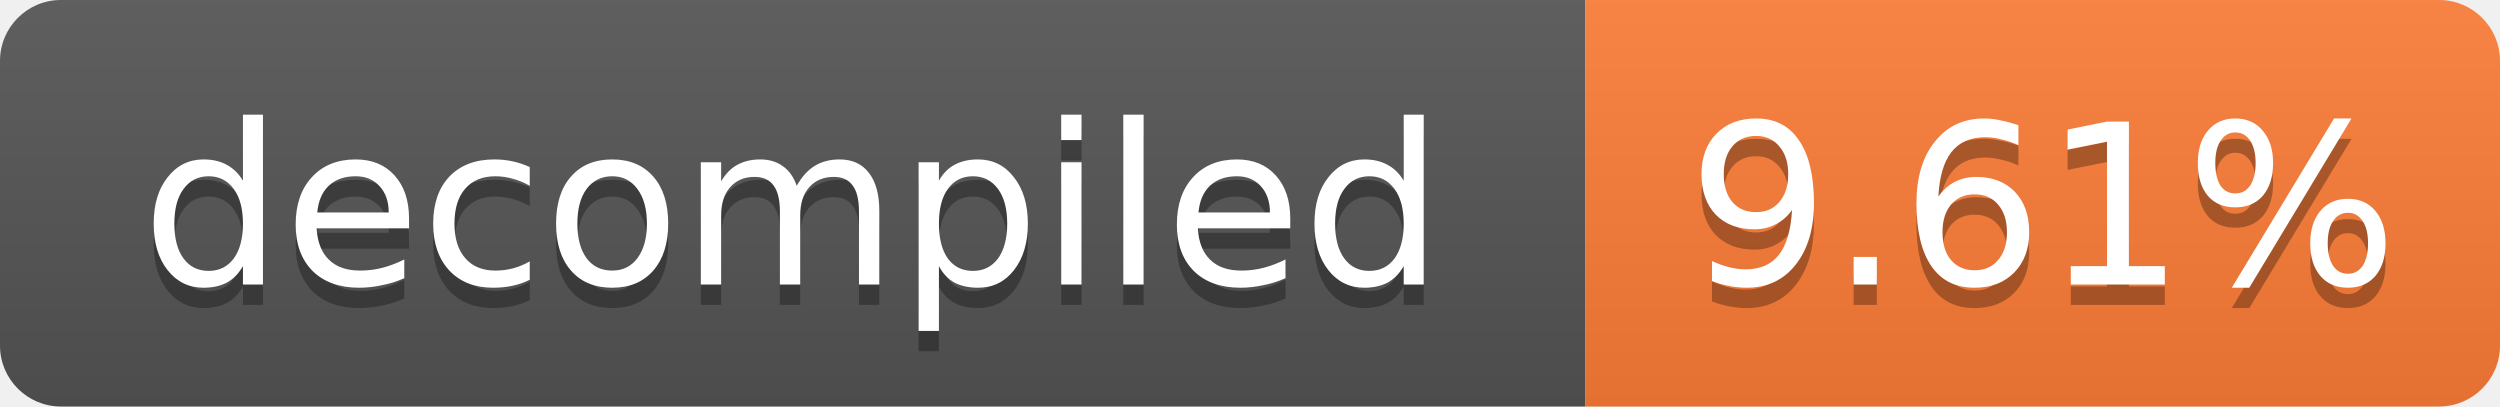
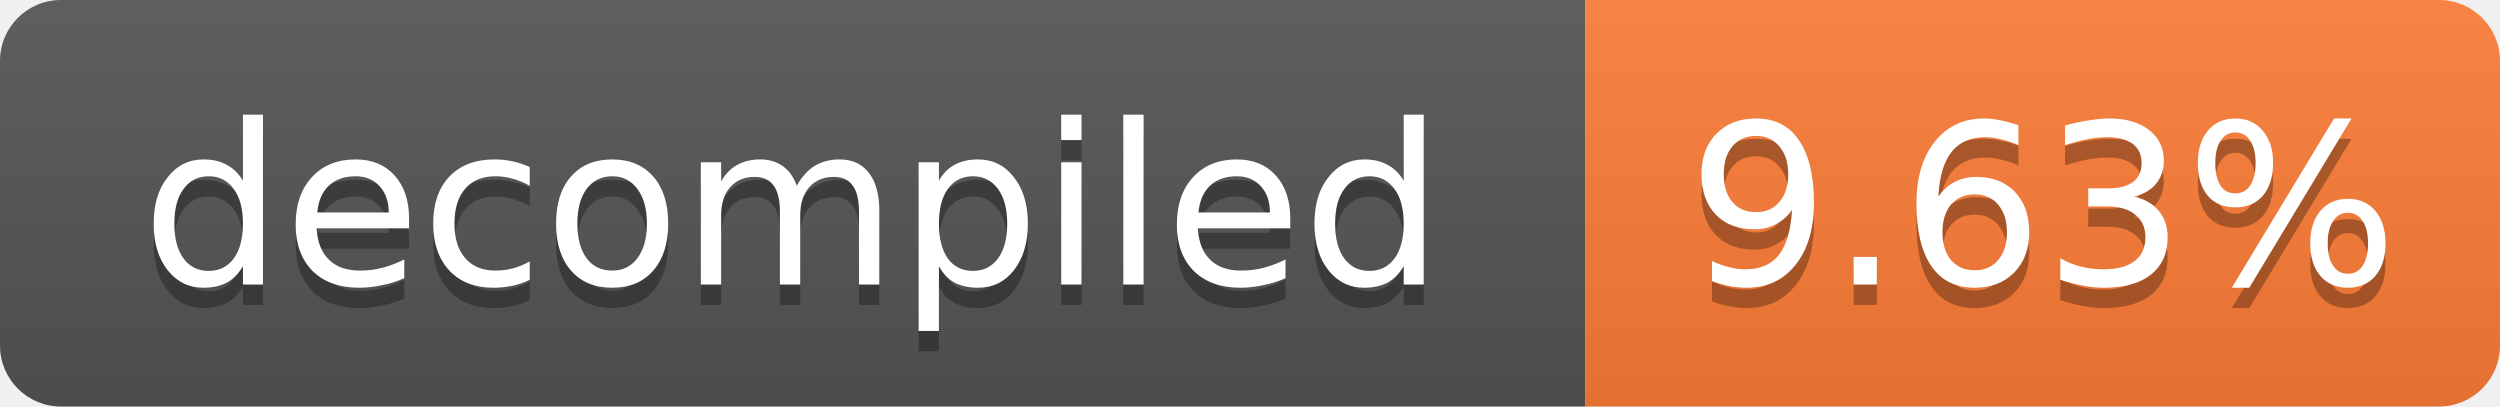
- <svg xmlns="http://www.w3.org/2000/svg" width="123" height="20" role="img" aria-label="decompiled: 9.61%">
+ <svg xmlns="http://www.w3.org/2000/svg" width="123" height="20" role="img" aria-label="decompiled: 9.63%">
  <linearGradient id="s" x2="0" y2="100%">
    <stop offset="0" stop-color="#bbb" stop-opacity=".1" />
    <stop offset="1" stop-opacity=".1" />
  </linearGradient>
  <clipPath id="r">
    <rect width="123" height="20" rx="3" fill="#fff" />
  </clipPath>
  <g clip-path="url(#r)">
    <rect width="78" height="20" fill="#555" />
    <rect x="78" width="45" height="20" fill="#fe7d37" />
    <rect width="123" height="20" fill="url(#s)" />
  </g>
  <g fill="#fff" text-anchor="middle" font-family="Verdana,Geneva,DejaVu Sans,sans-serif" font-size="11">
    <text x="39.0" y="15" fill="#010101" fill-opacity=".3">decompiled</text>
    <text x="39.0" y="14">decompiled</text>
-     <text x="100.5" y="15" fill="#010101" fill-opacity=".3">9.61%</text>
-     <text x="100.5" y="14">9.61%</text>
+     <text x="100.5" y="15" fill="#010101" fill-opacity=".3">9.63%</text>
+     <text x="100.5" y="14">9.63%</text>
  </g>
</svg>
